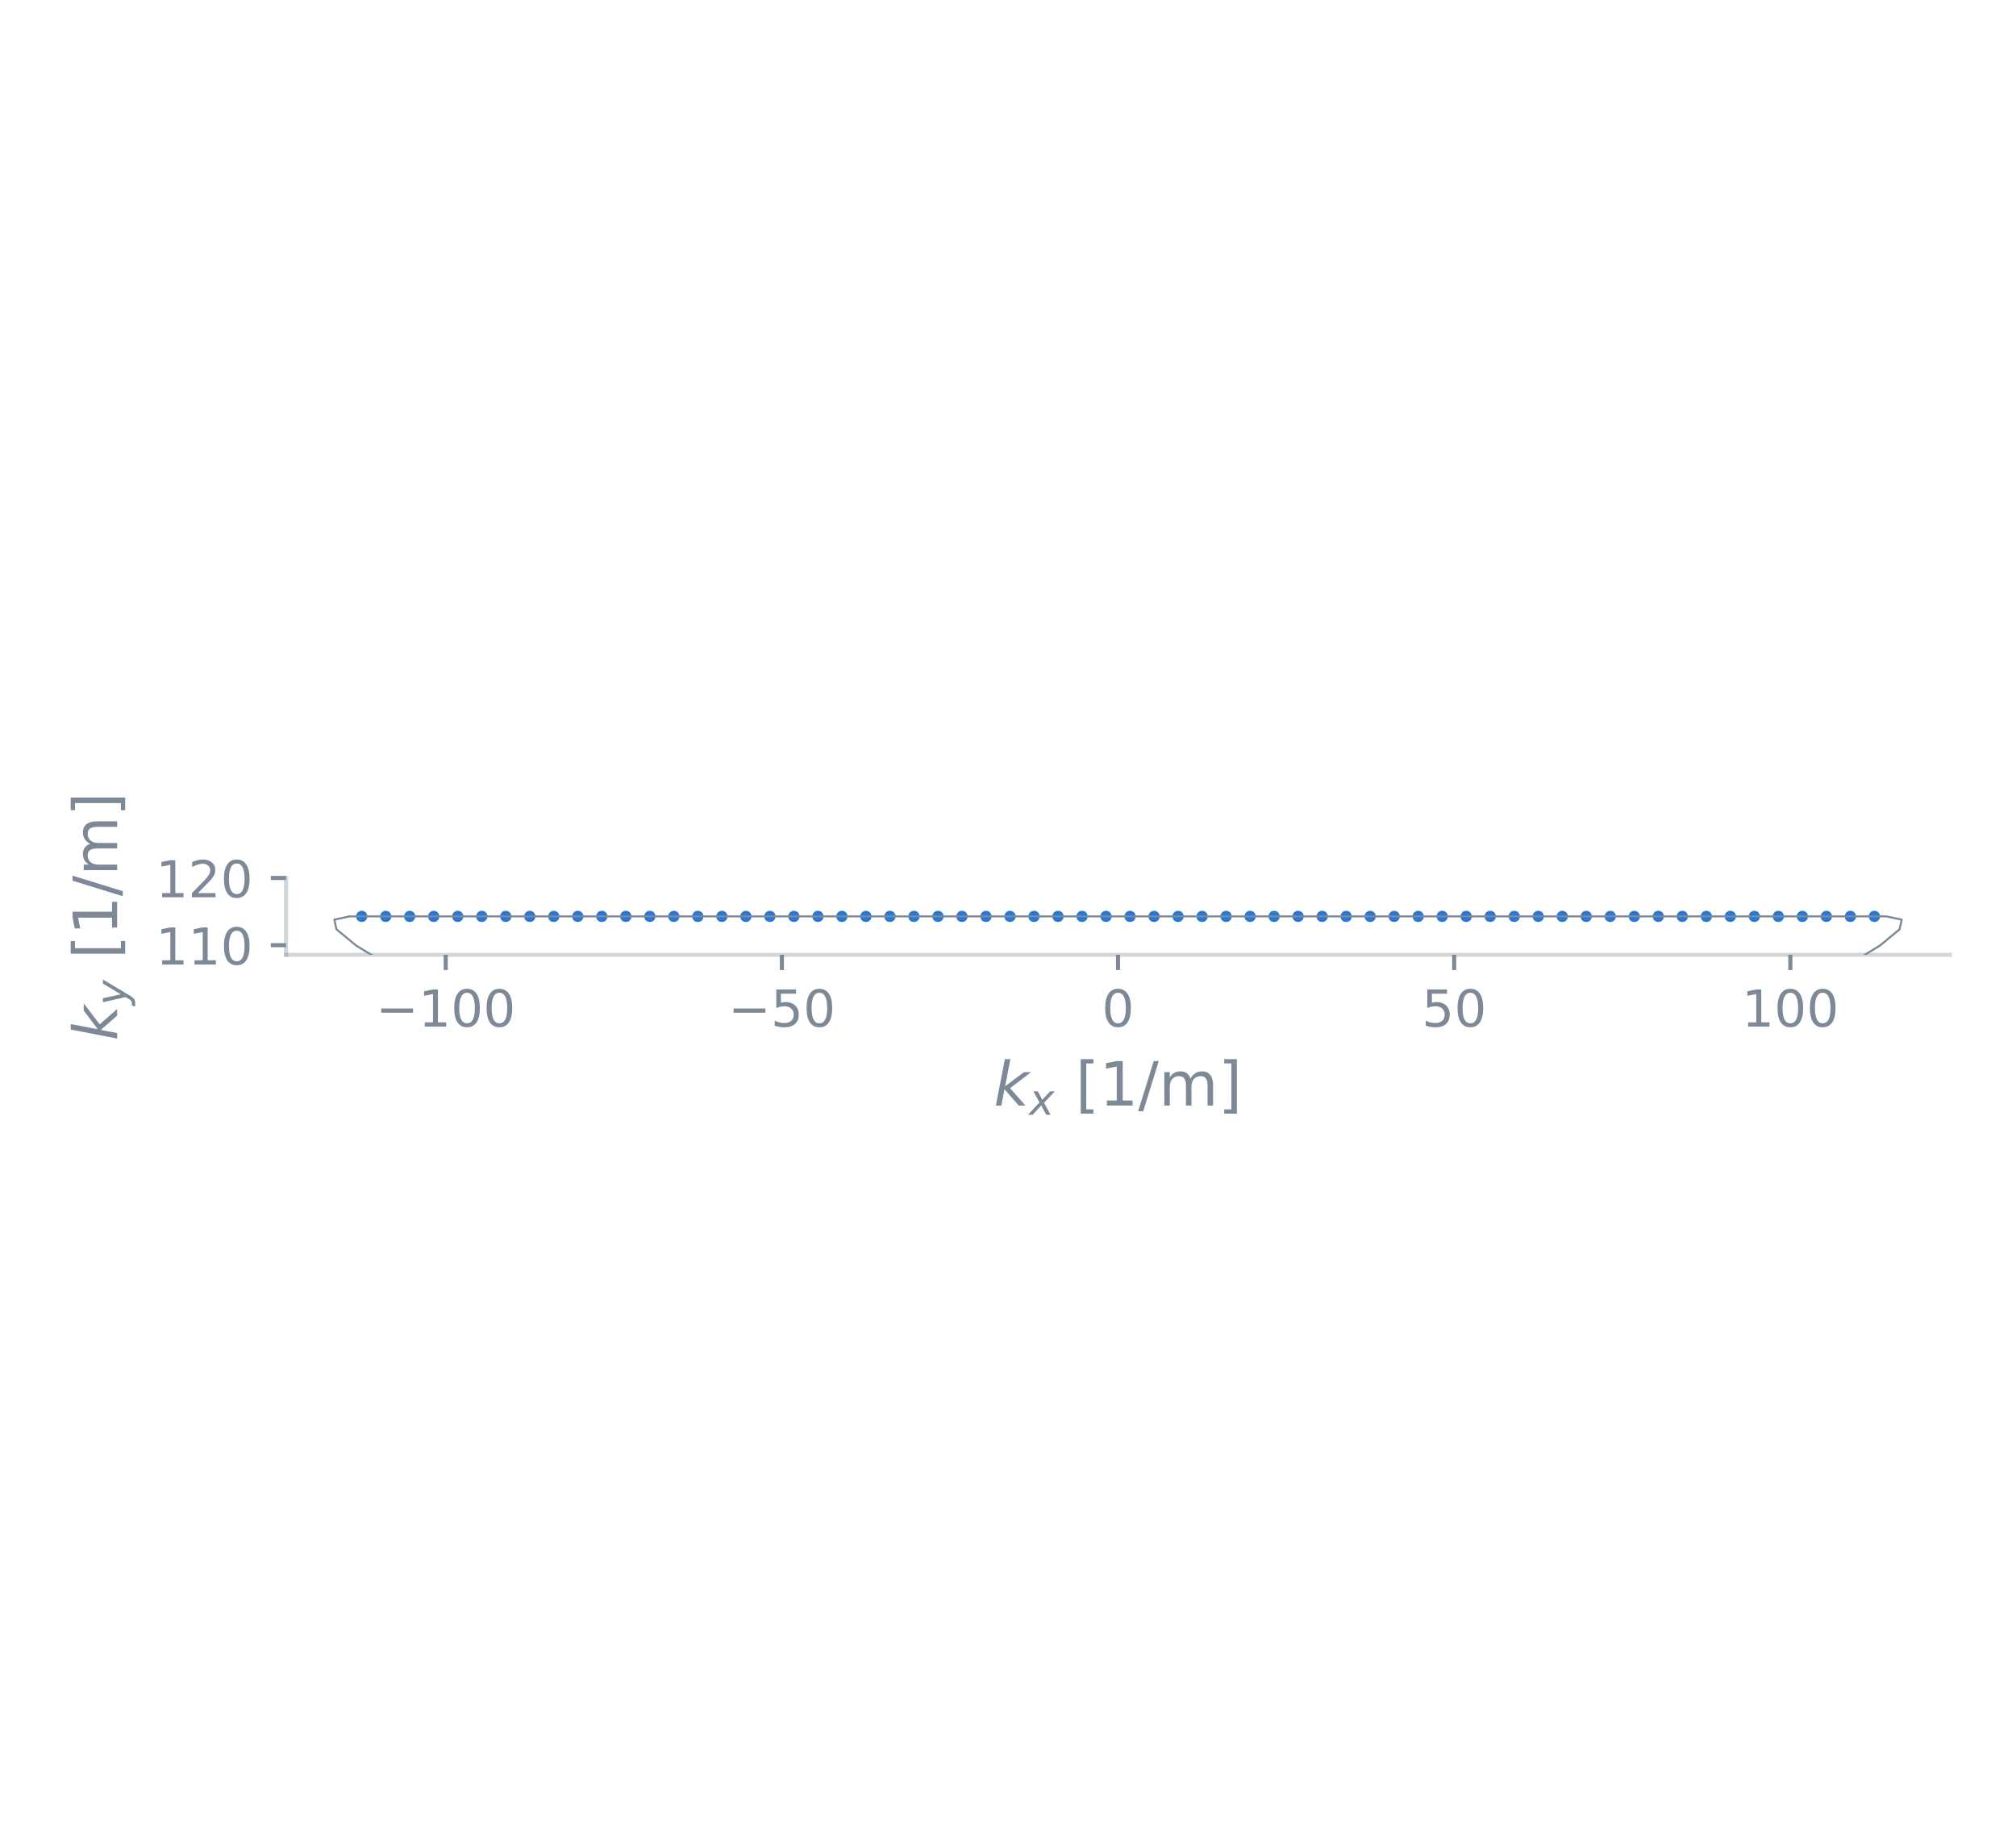
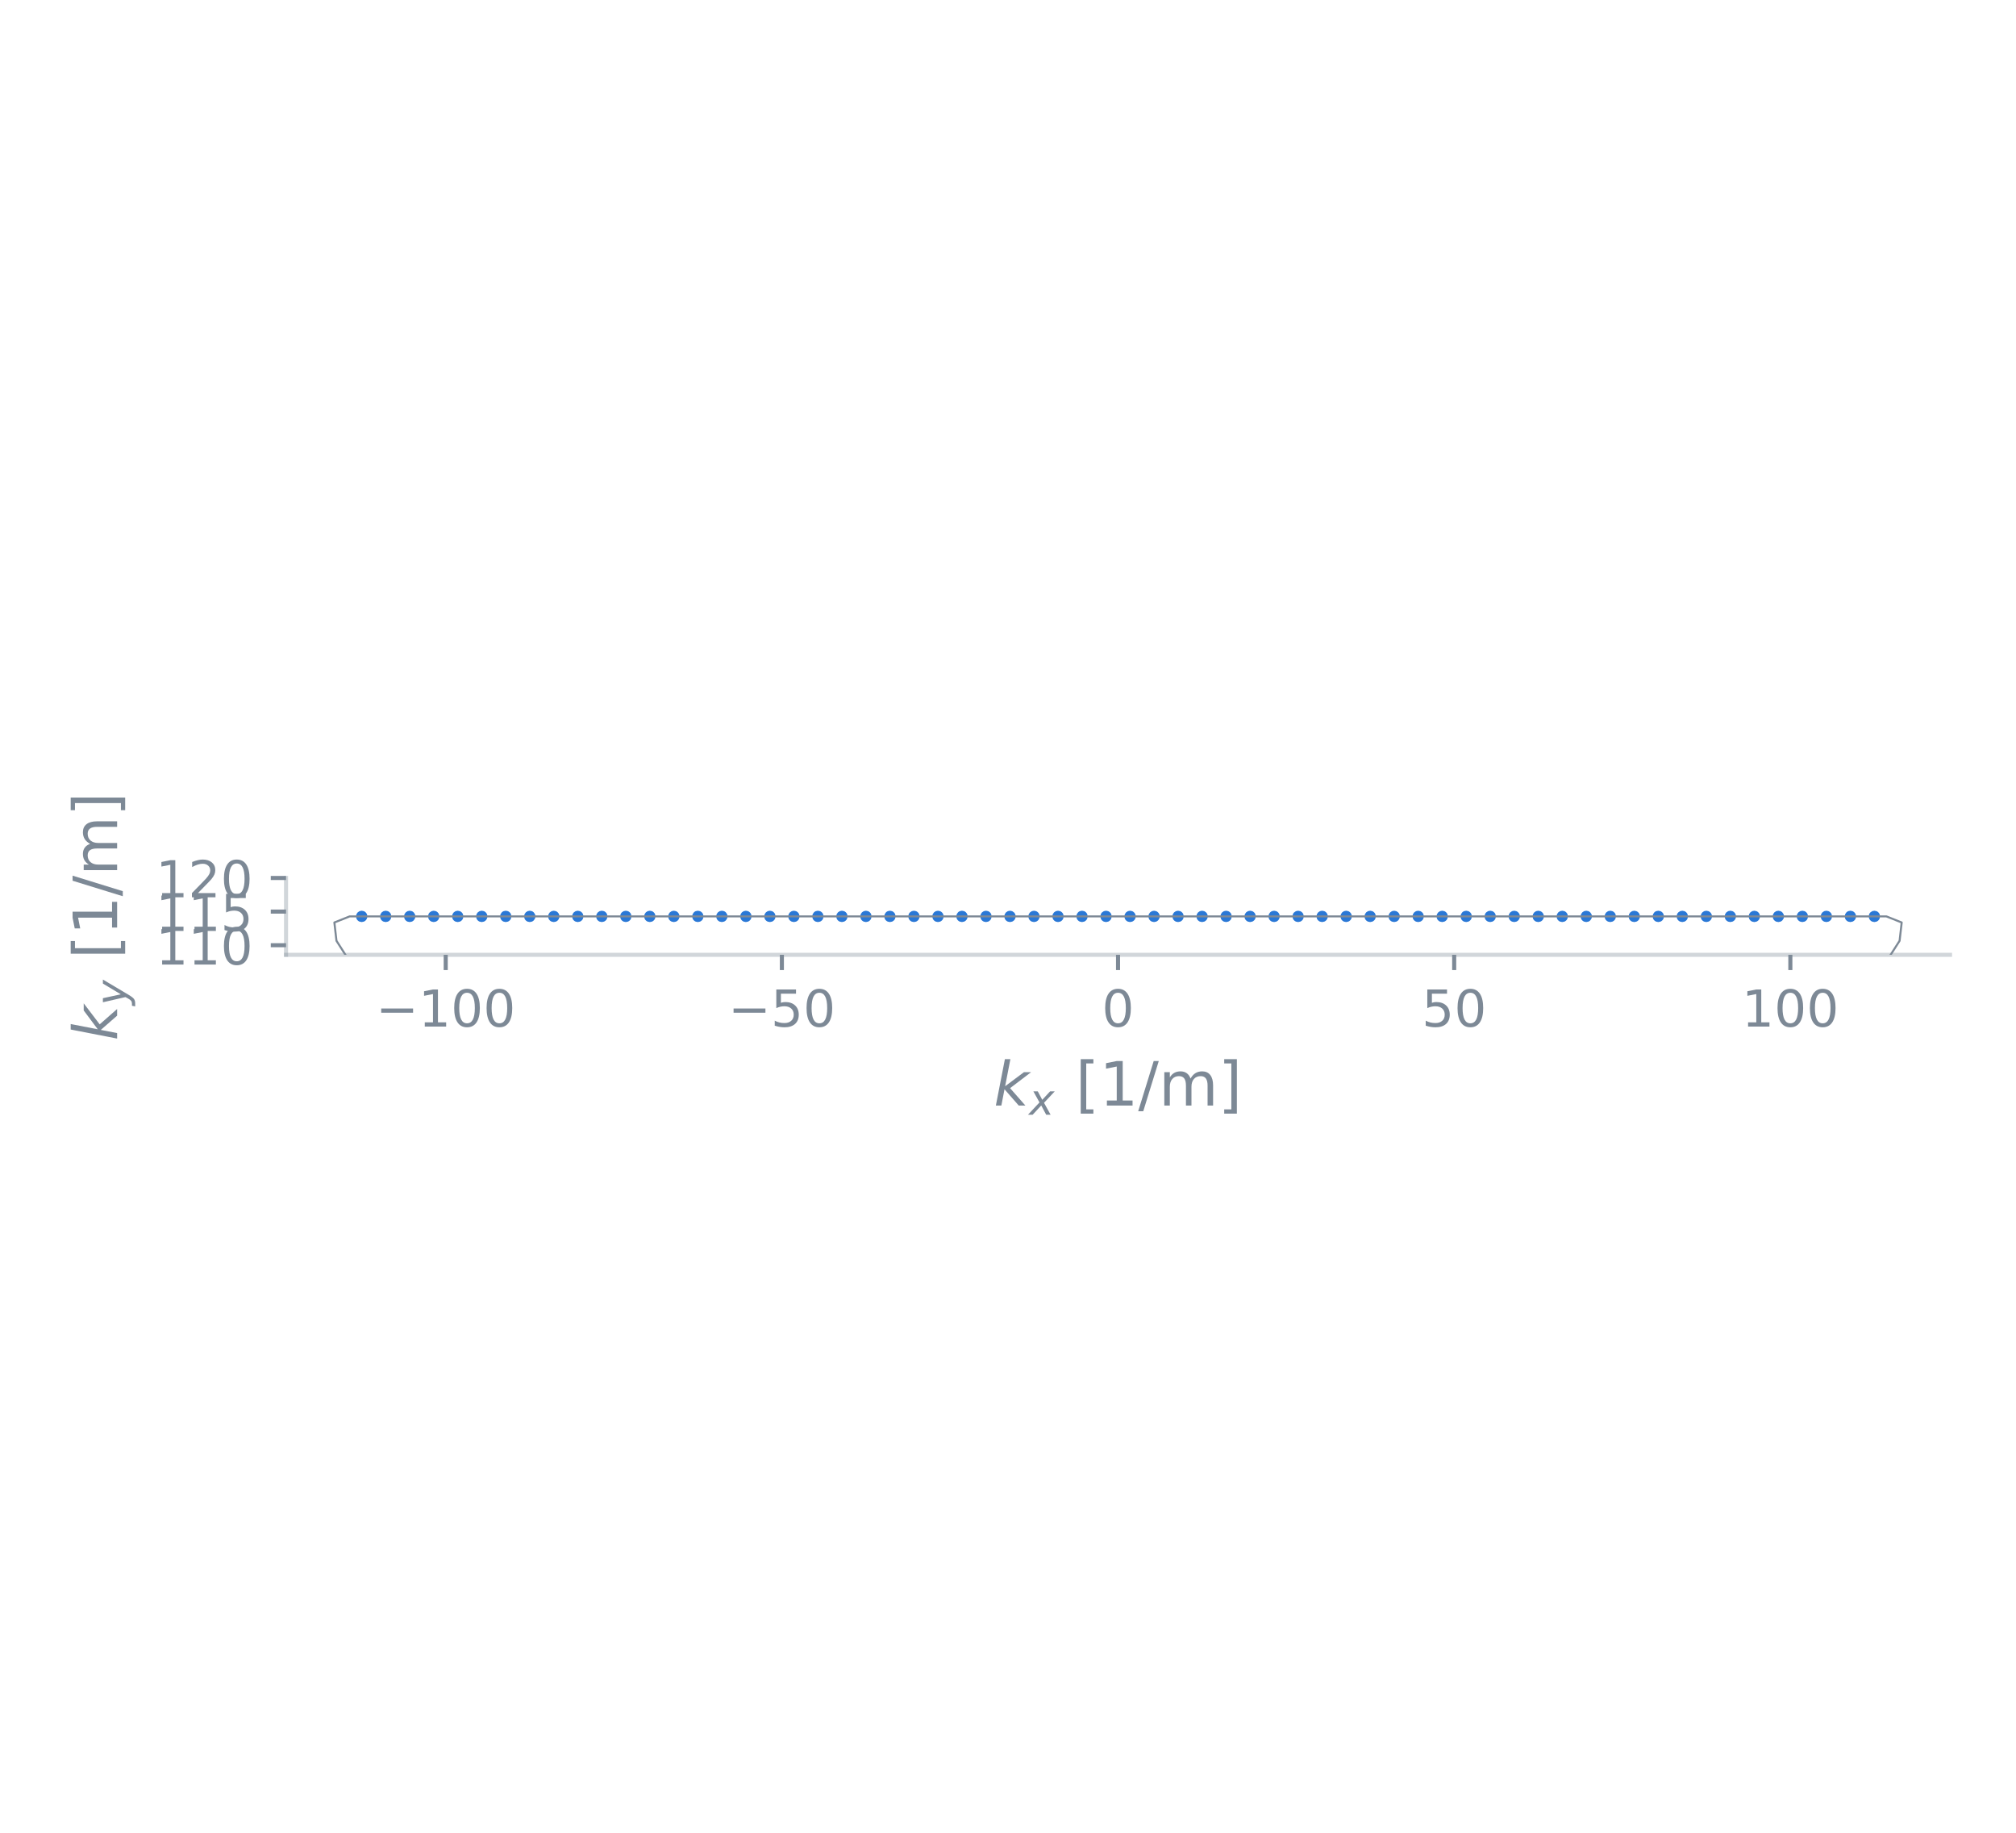
<svg xmlns="http://www.w3.org/2000/svg" xmlns:xlink="http://www.w3.org/1999/xlink" width="396pt" height="360pt" viewBox="0 0 396 360" version="1.1">
  <defs>
    <style type="text/css">*{stroke-linejoin: round; stroke-linecap: butt}</style>
  </defs>
  <g id="figure_1">
    <g id="patch_1">
      <path d="M 0 360  L 396 360  L 396 0  L 0 0  L 0 360  z " style="fill: none" />
    </g>
    <g id="axes_1">
      <g id="patch_2">
        <path d="M 56.187 187.546  L 383.04 187.546  L 383.04 172.454  L 56.187 172.454  L 56.187 187.546  z " style="fill: none" />
      </g>
      <g id="PathCollection_1">
        <defs>
-           <path id="m19876a0f18" d="M 0 0.612  C 0.162 0.612 0.318 0.548 0.433 0.433  C 0.548 0.318 0.612 0.162 0.612 0  C 0.612 -0.162 0.548 -0.318 0.433 -0.433  C 0.318 -0.548 0.162 -0.612 0 -0.612  C -0.162 -0.612 -0.318 -0.548 -0.433 -0.433  C -0.548 -0.318 -0.612 -0.162 -0.612 0  C -0.612 0.162 -0.548 0.318 -0.433 0.433  C -0.318 0.548 -0.162 0.612 0 0.612  z " style="stroke: #2a78d6" />
+           <path id="mfc967dba09" d="M 0 0.612  C 0.162 0.612 0.318 0.548 0.433 0.433  C 0.548 0.318 0.612 0.162 0.612 0  C 0.612 -0.162 0.548 -0.318 0.433 -0.433  C 0.318 -0.548 0.162 -0.612 0 -0.612  C -0.162 -0.612 -0.318 -0.548 -0.433 -0.433  C -0.548 -0.318 -0.612 -0.162 -0.612 0  C -0.612 0.162 -0.548 0.318 -0.433 0.433  C -0.318 0.548 -0.162 0.612 0 0.612  z " style="stroke: #2a78d6" />
        </defs>
-         <g clip-path="url(#pd117371cb6)">
-           <use xlink:href="#m19876a0f18" x="71.044" y="180" style="fill: #2a78d6; stroke: #2a78d6" />
-           <use xlink:href="#m19876a0f18" x="75.761" y="180" style="fill: #2a78d6; stroke: #2a78d6" />
-           <use xlink:href="#m19876a0f18" x="80.477" y="180" style="fill: #2a78d6; stroke: #2a78d6" />
-           <use xlink:href="#m19876a0f18" x="85.194" y="180" style="fill: #2a78d6; stroke: #2a78d6" />
-           <use xlink:href="#m19876a0f18" x="89.91" y="180" style="fill: #2a78d6; stroke: #2a78d6" />
-           <use xlink:href="#m19876a0f18" x="94.627" y="180" style="fill: #2a78d6; stroke: #2a78d6" />
-           <use xlink:href="#m19876a0f18" x="99.343" y="180" style="fill: #2a78d6; stroke: #2a78d6" />
-           <use xlink:href="#m19876a0f18" x="104.06" y="180" style="fill: #2a78d6; stroke: #2a78d6" />
-           <use xlink:href="#m19876a0f18" x="108.776" y="180" style="fill: #2a78d6; stroke: #2a78d6" />
-           <use xlink:href="#m19876a0f18" x="113.493" y="180" style="fill: #2a78d6; stroke: #2a78d6" />
-           <use xlink:href="#m19876a0f18" x="118.209" y="180" style="fill: #2a78d6; stroke: #2a78d6" />
-           <use xlink:href="#m19876a0f18" x="122.926" y="180" style="fill: #2a78d6; stroke: #2a78d6" />
-           <use xlink:href="#m19876a0f18" x="127.642" y="180" style="fill: #2a78d6; stroke: #2a78d6" />
-           <use xlink:href="#m19876a0f18" x="132.359" y="180" style="fill: #2a78d6; stroke: #2a78d6" />
-           <use xlink:href="#m19876a0f18" x="137.075" y="180" style="fill: #2a78d6; stroke: #2a78d6" />
-           <use xlink:href="#m19876a0f18" x="141.792" y="180" style="fill: #2a78d6; stroke: #2a78d6" />
-           <use xlink:href="#m19876a0f18" x="146.508" y="180" style="fill: #2a78d6; stroke: #2a78d6" />
-           <use xlink:href="#m19876a0f18" x="151.225" y="180" style="fill: #2a78d6; stroke: #2a78d6" />
-           <use xlink:href="#m19876a0f18" x="155.941" y="180" style="fill: #2a78d6; stroke: #2a78d6" />
-           <use xlink:href="#m19876a0f18" x="160.658" y="180" style="fill: #2a78d6; stroke: #2a78d6" />
-           <use xlink:href="#m19876a0f18" x="165.374" y="180" style="fill: #2a78d6; stroke: #2a78d6" />
-           <use xlink:href="#m19876a0f18" x="170.09" y="180" style="fill: #2a78d6; stroke: #2a78d6" />
-           <use xlink:href="#m19876a0f18" x="174.807" y="180" style="fill: #2a78d6; stroke: #2a78d6" />
-           <use xlink:href="#m19876a0f18" x="179.523" y="180" style="fill: #2a78d6; stroke: #2a78d6" />
-           <use xlink:href="#m19876a0f18" x="184.24" y="180" style="fill: #2a78d6; stroke: #2a78d6" />
-           <use xlink:href="#m19876a0f18" x="188.956" y="180" style="fill: #2a78d6; stroke: #2a78d6" />
-           <use xlink:href="#m19876a0f18" x="193.673" y="180" style="fill: #2a78d6; stroke: #2a78d6" />
-           <use xlink:href="#m19876a0f18" x="198.389" y="180" style="fill: #2a78d6; stroke: #2a78d6" />
-           <use xlink:href="#m19876a0f18" x="203.106" y="180" style="fill: #2a78d6; stroke: #2a78d6" />
-           <use xlink:href="#m19876a0f18" x="207.822" y="180" style="fill: #2a78d6; stroke: #2a78d6" />
-           <use xlink:href="#m19876a0f18" x="212.539" y="180" style="fill: #2a78d6; stroke: #2a78d6" />
-           <use xlink:href="#m19876a0f18" x="217.255" y="180" style="fill: #2a78d6; stroke: #2a78d6" />
-           <use xlink:href="#m19876a0f18" x="221.972" y="180" style="fill: #2a78d6; stroke: #2a78d6" />
-           <use xlink:href="#m19876a0f18" x="226.688" y="180" style="fill: #2a78d6; stroke: #2a78d6" />
-           <use xlink:href="#m19876a0f18" x="231.405" y="180" style="fill: #2a78d6; stroke: #2a78d6" />
-           <use xlink:href="#m19876a0f18" x="236.121" y="180" style="fill: #2a78d6; stroke: #2a78d6" />
-           <use xlink:href="#m19876a0f18" x="240.838" y="180" style="fill: #2a78d6; stroke: #2a78d6" />
-           <use xlink:href="#m19876a0f18" x="245.554" y="180" style="fill: #2a78d6; stroke: #2a78d6" />
-           <use xlink:href="#m19876a0f18" x="250.271" y="180" style="fill: #2a78d6; stroke: #2a78d6" />
-           <use xlink:href="#m19876a0f18" x="254.987" y="180" style="fill: #2a78d6; stroke: #2a78d6" />
-           <use xlink:href="#m19876a0f18" x="259.704" y="180" style="fill: #2a78d6; stroke: #2a78d6" />
-           <use xlink:href="#m19876a0f18" x="264.42" y="180" style="fill: #2a78d6; stroke: #2a78d6" />
-           <use xlink:href="#m19876a0f18" x="269.137" y="180" style="fill: #2a78d6; stroke: #2a78d6" />
-           <use xlink:href="#m19876a0f18" x="273.853" y="180" style="fill: #2a78d6; stroke: #2a78d6" />
-           <use xlink:href="#m19876a0f18" x="278.57" y="180" style="fill: #2a78d6; stroke: #2a78d6" />
-           <use xlink:href="#m19876a0f18" x="283.286" y="180" style="fill: #2a78d6; stroke: #2a78d6" />
-           <use xlink:href="#m19876a0f18" x="288.003" y="180" style="fill: #2a78d6; stroke: #2a78d6" />
-           <use xlink:href="#m19876a0f18" x="292.719" y="180" style="fill: #2a78d6; stroke: #2a78d6" />
-           <use xlink:href="#m19876a0f18" x="297.436" y="180" style="fill: #2a78d6; stroke: #2a78d6" />
-           <use xlink:href="#m19876a0f18" x="302.152" y="180" style="fill: #2a78d6; stroke: #2a78d6" />
-           <use xlink:href="#m19876a0f18" x="306.869" y="180" style="fill: #2a78d6; stroke: #2a78d6" />
-           <use xlink:href="#m19876a0f18" x="311.585" y="180" style="fill: #2a78d6; stroke: #2a78d6" />
-           <use xlink:href="#m19876a0f18" x="316.302" y="180" style="fill: #2a78d6; stroke: #2a78d6" />
-           <use xlink:href="#m19876a0f18" x="321.018" y="180" style="fill: #2a78d6; stroke: #2a78d6" />
-           <use xlink:href="#m19876a0f18" x="325.735" y="180" style="fill: #2a78d6; stroke: #2a78d6" />
-           <use xlink:href="#m19876a0f18" x="330.451" y="180" style="fill: #2a78d6; stroke: #2a78d6" />
-           <use xlink:href="#m19876a0f18" x="335.168" y="180" style="fill: #2a78d6; stroke: #2a78d6" />
-           <use xlink:href="#m19876a0f18" x="339.884" y="180" style="fill: #2a78d6; stroke: #2a78d6" />
-           <use xlink:href="#m19876a0f18" x="344.601" y="180" style="fill: #2a78d6; stroke: #2a78d6" />
-           <use xlink:href="#m19876a0f18" x="349.317" y="180" style="fill: #2a78d6; stroke: #2a78d6" />
-           <use xlink:href="#m19876a0f18" x="354.034" y="180" style="fill: #2a78d6; stroke: #2a78d6" />
-           <use xlink:href="#m19876a0f18" x="358.75" y="180" style="fill: #2a78d6; stroke: #2a78d6" />
-           <use xlink:href="#m19876a0f18" x="363.467" y="180" style="fill: #2a78d6; stroke: #2a78d6" />
-           <use xlink:href="#m19876a0f18" x="368.183" y="180" style="fill: #2a78d6; stroke: #2a78d6" />
+         <g clip-path="url(#p0edaee2759)">
+           <use xlink:href="#mfc967dba09" x="71.044" y="180" style="fill: #2a78d6; stroke: #2a78d6" />
+           <use xlink:href="#mfc967dba09" x="75.761" y="180" style="fill: #2a78d6; stroke: #2a78d6" />
+           <use xlink:href="#mfc967dba09" x="80.477" y="180" style="fill: #2a78d6; stroke: #2a78d6" />
+           <use xlink:href="#mfc967dba09" x="85.194" y="180" style="fill: #2a78d6; stroke: #2a78d6" />
+           <use xlink:href="#mfc967dba09" x="89.91" y="180" style="fill: #2a78d6; stroke: #2a78d6" />
+           <use xlink:href="#mfc967dba09" x="94.627" y="180" style="fill: #2a78d6; stroke: #2a78d6" />
+           <use xlink:href="#mfc967dba09" x="99.343" y="180" style="fill: #2a78d6; stroke: #2a78d6" />
+           <use xlink:href="#mfc967dba09" x="104.06" y="180" style="fill: #2a78d6; stroke: #2a78d6" />
+           <use xlink:href="#mfc967dba09" x="108.776" y="180" style="fill: #2a78d6; stroke: #2a78d6" />
+           <use xlink:href="#mfc967dba09" x="113.493" y="180" style="fill: #2a78d6; stroke: #2a78d6" />
+           <use xlink:href="#mfc967dba09" x="118.209" y="180" style="fill: #2a78d6; stroke: #2a78d6" />
+           <use xlink:href="#mfc967dba09" x="122.926" y="180" style="fill: #2a78d6; stroke: #2a78d6" />
+           <use xlink:href="#mfc967dba09" x="127.642" y="180" style="fill: #2a78d6; stroke: #2a78d6" />
+           <use xlink:href="#mfc967dba09" x="132.359" y="180" style="fill: #2a78d6; stroke: #2a78d6" />
+           <use xlink:href="#mfc967dba09" x="137.075" y="180" style="fill: #2a78d6; stroke: #2a78d6" />
+           <use xlink:href="#mfc967dba09" x="141.792" y="180" style="fill: #2a78d6; stroke: #2a78d6" />
+           <use xlink:href="#mfc967dba09" x="146.508" y="180" style="fill: #2a78d6; stroke: #2a78d6" />
+           <use xlink:href="#mfc967dba09" x="151.225" y="180" style="fill: #2a78d6; stroke: #2a78d6" />
+           <use xlink:href="#mfc967dba09" x="155.941" y="180" style="fill: #2a78d6; stroke: #2a78d6" />
+           <use xlink:href="#mfc967dba09" x="160.658" y="180" style="fill: #2a78d6; stroke: #2a78d6" />
+           <use xlink:href="#mfc967dba09" x="165.374" y="180" style="fill: #2a78d6; stroke: #2a78d6" />
+           <use xlink:href="#mfc967dba09" x="170.09" y="180" style="fill: #2a78d6; stroke: #2a78d6" />
+           <use xlink:href="#mfc967dba09" x="174.807" y="180" style="fill: #2a78d6; stroke: #2a78d6" />
+           <use xlink:href="#mfc967dba09" x="179.523" y="180" style="fill: #2a78d6; stroke: #2a78d6" />
+           <use xlink:href="#mfc967dba09" x="184.24" y="180" style="fill: #2a78d6; stroke: #2a78d6" />
+           <use xlink:href="#mfc967dba09" x="188.956" y="180" style="fill: #2a78d6; stroke: #2a78d6" />
+           <use xlink:href="#mfc967dba09" x="193.673" y="180" style="fill: #2a78d6; stroke: #2a78d6" />
+           <use xlink:href="#mfc967dba09" x="198.389" y="180" style="fill: #2a78d6; stroke: #2a78d6" />
+           <use xlink:href="#mfc967dba09" x="203.106" y="180" style="fill: #2a78d6; stroke: #2a78d6" />
+           <use xlink:href="#mfc967dba09" x="207.822" y="180" style="fill: #2a78d6; stroke: #2a78d6" />
+           <use xlink:href="#mfc967dba09" x="212.539" y="180" style="fill: #2a78d6; stroke: #2a78d6" />
+           <use xlink:href="#mfc967dba09" x="217.255" y="180" style="fill: #2a78d6; stroke: #2a78d6" />
+           <use xlink:href="#mfc967dba09" x="221.972" y="180" style="fill: #2a78d6; stroke: #2a78d6" />
+           <use xlink:href="#mfc967dba09" x="226.688" y="180" style="fill: #2a78d6; stroke: #2a78d6" />
+           <use xlink:href="#mfc967dba09" x="231.405" y="180" style="fill: #2a78d6; stroke: #2a78d6" />
+           <use xlink:href="#mfc967dba09" x="236.121" y="180" style="fill: #2a78d6; stroke: #2a78d6" />
+           <use xlink:href="#mfc967dba09" x="240.838" y="180" style="fill: #2a78d6; stroke: #2a78d6" />
+           <use xlink:href="#mfc967dba09" x="245.554" y="180" style="fill: #2a78d6; stroke: #2a78d6" />
+           <use xlink:href="#mfc967dba09" x="250.271" y="180" style="fill: #2a78d6; stroke: #2a78d6" />
+           <use xlink:href="#mfc967dba09" x="254.987" y="180" style="fill: #2a78d6; stroke: #2a78d6" />
+           <use xlink:href="#mfc967dba09" x="259.704" y="180" style="fill: #2a78d6; stroke: #2a78d6" />
+           <use xlink:href="#mfc967dba09" x="264.42" y="180" style="fill: #2a78d6; stroke: #2a78d6" />
+           <use xlink:href="#mfc967dba09" x="269.137" y="180" style="fill: #2a78d6; stroke: #2a78d6" />
+           <use xlink:href="#mfc967dba09" x="273.853" y="180" style="fill: #2a78d6; stroke: #2a78d6" />
+           <use xlink:href="#mfc967dba09" x="278.57" y="180" style="fill: #2a78d6; stroke: #2a78d6" />
+           <use xlink:href="#mfc967dba09" x="283.286" y="180" style="fill: #2a78d6; stroke: #2a78d6" />
+           <use xlink:href="#mfc967dba09" x="288.003" y="180" style="fill: #2a78d6; stroke: #2a78d6" />
+           <use xlink:href="#mfc967dba09" x="292.719" y="180" style="fill: #2a78d6; stroke: #2a78d6" />
+           <use xlink:href="#mfc967dba09" x="297.436" y="180" style="fill: #2a78d6; stroke: #2a78d6" />
+           <use xlink:href="#mfc967dba09" x="302.152" y="180" style="fill: #2a78d6; stroke: #2a78d6" />
+           <use xlink:href="#mfc967dba09" x="306.869" y="180" style="fill: #2a78d6; stroke: #2a78d6" />
+           <use xlink:href="#mfc967dba09" x="311.585" y="180" style="fill: #2a78d6; stroke: #2a78d6" />
+           <use xlink:href="#mfc967dba09" x="316.302" y="180" style="fill: #2a78d6; stroke: #2a78d6" />
+           <use xlink:href="#mfc967dba09" x="321.018" y="180" style="fill: #2a78d6; stroke: #2a78d6" />
+           <use xlink:href="#mfc967dba09" x="325.735" y="180" style="fill: #2a78d6; stroke: #2a78d6" />
+           <use xlink:href="#mfc967dba09" x="330.451" y="180" style="fill: #2a78d6; stroke: #2a78d6" />
+           <use xlink:href="#mfc967dba09" x="335.168" y="180" style="fill: #2a78d6; stroke: #2a78d6" />
+           <use xlink:href="#mfc967dba09" x="339.884" y="180" style="fill: #2a78d6; stroke: #2a78d6" />
+           <use xlink:href="#mfc967dba09" x="344.601" y="180" style="fill: #2a78d6; stroke: #2a78d6" />
+           <use xlink:href="#mfc967dba09" x="349.317" y="180" style="fill: #2a78d6; stroke: #2a78d6" />
+           <use xlink:href="#mfc967dba09" x="354.034" y="180" style="fill: #2a78d6; stroke: #2a78d6" />
+           <use xlink:href="#mfc967dba09" x="358.75" y="180" style="fill: #2a78d6; stroke: #2a78d6" />
+           <use xlink:href="#mfc967dba09" x="363.467" y="180" style="fill: #2a78d6; stroke: #2a78d6" />
+           <use xlink:href="#mfc967dba09" x="368.183" y="180" style="fill: #2a78d6; stroke: #2a78d6" />
        </g>
      </g>
      <g id="matplotlib.axis_1">
        <g id="xtick_1">
          <g id="line2d_1">
            <defs>
-               <path id="m7a1351525d" d="M 0 0  L 0 3  " style="stroke: #7d8996; stroke-width: 0.8" />
-             </defs>
-             <g>
-               <use xlink:href="#m7a1351525d" x="87.552" y="187.546" style="fill: #7d8996; stroke: #7d8996; stroke-width: 0.8" />
+               <path id="m777e0cc3b0" d="M 0 0  L 0 3  " style="stroke: #7d8996; stroke-width: 0.8" />
+             </defs>
+             <g>
+               <use xlink:href="#m777e0cc3b0" x="87.552" y="187.546" style="fill: #7d8996; stroke: #7d8996; stroke-width: 0.8" />
            </g>
          </g>
          <g id="text_1">
            <g style="fill: #7d8996" transform="translate(73.82383 201.641) scale(0.09996 -0.09996)">
              <defs>
                <path id="DejaVuSans-c9c" d="M 678 2272  L 4684 2272  L 4684 1741  L 678 1741  L 678 2272  z " transform="scale(0.015625)" />
                <path id="DejaVuSans-14" d="M 794 531  L 1825 531  L 1825 4091  L 703 3866  L 703 4441  L 1819 4666  L 2450 4666  L 2450 531  L 3481 531  L 3481 0  L 794 0  L 794 531  z " transform="scale(0.015625)" />
                <path id="DejaVuSans-13" d="M 2034 4250  Q 1547 4250 1301 3770  Q 1056 3291 1056 2328  Q 1056 1369 1301 889  Q 1547 409 2034 409  Q 2525 409 2770 889  Q 3016 1369 3016 2328  Q 3016 3291 2770 3770  Q 2525 4250 2034 4250  z M 2034 4750  Q 2819 4750 3233 4129  Q 3647 3509 3647 2328  Q 3647 1150 3233 529  Q 2819 -91 2034 -91  Q 1250 -91 836 529  Q 422 1150 422 2328  Q 422 3509 836 4129  Q 1250 4750 2034 4750  z " transform="scale(0.015625)" />
              </defs>
              <use xlink:href="#DejaVuSans-c9c" />
              <use xlink:href="#DejaVuSans-14" transform="translate(83.79688 0)" />
              <use xlink:href="#DejaVuSans-13" transform="translate(147.4219 0)" />
              <use xlink:href="#DejaVuSans-13" transform="translate(211.0469 0)" />
            </g>
          </g>
        </g>
        <g id="xtick_2">
          <g id="line2d_2">
            <g>
-               <use xlink:href="#m7a1351525d" x="153.583" y="187.546" style="fill: #7d8996; stroke: #7d8996; stroke-width: 0.8" />
+               <use xlink:href="#m777e0cc3b0" x="153.583" y="187.546" style="fill: #7d8996; stroke: #7d8996; stroke-width: 0.8" />
            </g>
          </g>
          <g id="text_2">
            <g style="fill: #7d8996" transform="translate(143.0347 201.641) scale(0.09996 -0.09996)">
              <defs>
                <path id="DejaVuSans-18" d="M 691 4666  L 3169 4666  L 3169 4134  L 1269 4134  L 1269 2991  Q 1406 3038 1543 3061  Q 1681 3084 1819 3084  Q 2600 3084 3056 2656  Q 3513 2228 3513 1497  Q 3513 744 3044 326  Q 2575 -91 1722 -91  Q 1428 -91 1123 -41  Q 819 9 494 109  L 494 744  Q 775 591 1075 516  Q 1375 441 1709 441  Q 2250 441 2565 725  Q 2881 1009 2881 1497  Q 2881 1984 2565 2268  Q 2250 2553 1709 2553  Q 1456 2553 1204 2497  Q 953 2441 691 2322  L 691 4666  z " transform="scale(0.015625)" />
              </defs>
              <use xlink:href="#DejaVuSans-c9c" />
              <use xlink:href="#DejaVuSans-18" transform="translate(83.79688 0)" />
              <use xlink:href="#DejaVuSans-13" transform="translate(147.4219 0)" />
            </g>
          </g>
        </g>
        <g id="xtick_3">
          <g id="line2d_3">
            <g>
-               <use xlink:href="#m7a1351525d" x="219.614" y="187.546" style="fill: #7d8996; stroke: #7d8996; stroke-width: 0.8" />
+               <use xlink:href="#m777e0cc3b0" x="219.614" y="187.546" style="fill: #7d8996; stroke: #7d8996; stroke-width: 0.8" />
            </g>
          </g>
          <g id="text_3">
            <g style="fill: #7d8996" transform="translate(216.4337 201.641) scale(0.09996 -0.09996)">
              <use xlink:href="#DejaVuSans-13" />
            </g>
          </g>
        </g>
        <g id="xtick_4">
          <g id="line2d_4">
            <g>
-               <use xlink:href="#m7a1351525d" x="285.644" y="187.546" style="fill: #7d8996; stroke: #7d8996; stroke-width: 0.8" />
+               <use xlink:href="#m777e0cc3b0" x="285.644" y="187.546" style="fill: #7d8996; stroke: #7d8996; stroke-width: 0.8" />
            </g>
          </g>
          <g id="text_4">
            <g style="fill: #7d8996" transform="translate(279.2845 201.641) scale(0.09996 -0.09996)">
              <use xlink:href="#DejaVuSans-18" />
              <use xlink:href="#DejaVuSans-13" transform="translate(63.625 0)" />
            </g>
          </g>
        </g>
        <g id="xtick_5">
          <g id="line2d_5">
            <g>
-               <use xlink:href="#m7a1351525d" x="351.675" y="187.546" style="fill: #7d8996; stroke: #7d8996; stroke-width: 0.8" />
+               <use xlink:href="#m777e0cc3b0" x="351.675" y="187.546" style="fill: #7d8996; stroke: #7d8996; stroke-width: 0.8" />
            </g>
          </g>
          <g id="text_5">
            <g style="fill: #7d8996" transform="translate(342.1354 201.641) scale(0.09996 -0.09996)">
              <use xlink:href="#DejaVuSans-14" />
              <use xlink:href="#DejaVuSans-13" transform="translate(63.625 0)" />
              <use xlink:href="#DejaVuSans-13" transform="translate(127.25 0)" />
            </g>
          </g>
        </g>
        <g id="text_6">
          <g style="fill: #7d8996" transform="translate(195.1936 217.1624) scale(0.12 -0.12)">
            <defs>
              <path id="DejaVuSans-Oblique-4e" d="M 1172 4863  L 1747 4863  L 1197 2028  L 3169 3500  L 3916 3500  L 1716 1825  L 3322 0  L 2625 0  L 1131 1709  L 800 0  L 225 0  L 1172 4863  z " transform="scale(0.015625)" />
              <path id="DejaVuSans-Oblique-5b" d="M 3841 3500  L 2234 1784  L 3219 0  L 2559 0  L 1819 1388  L 531 0  L -166 0  L 1556 1844  L 641 3500  L 1300 3500  L 1972 2234  L 3144 3500  L 3841 3500  z " transform="scale(0.015625)" />
              <path id="DejaVuSans-3" transform="scale(0.015625)" />
              <path id="DejaVuSans-3e" d="M 550 4863  L 1875 4863  L 1875 4416  L 1125 4416  L 1125 -397  L 1875 -397  L 1875 -844  L 550 -844  L 550 4863  z " transform="scale(0.015625)" />
              <path id="DejaVuSans-12" d="M 1625 4666  L 2156 4666  L 531 -594  L 0 -594  L 1625 4666  z " transform="scale(0.015625)" />
              <path id="DejaVuSans-50" d="M 3328 2828  Q 3544 3216 3844 3400  Q 4144 3584 4550 3584  Q 5097 3584 5394 3201  Q 5691 2819 5691 2113  L 5691 0  L 5113 0  L 5113 2094  Q 5113 2597 4934 2840  Q 4756 3084 4391 3084  Q 3944 3084 3684 2787  Q 3425 2491 3425 1978  L 3425 0  L 2847 0  L 2847 2094  Q 2847 2600 2669 2842  Q 2491 3084 2119 3084  Q 1678 3084 1418 2786  Q 1159 2488 1159 1978  L 1159 0  L 581 0  L 581 3500  L 1159 3500  L 1159 2956  Q 1356 3278 1631 3431  Q 1906 3584 2284 3584  Q 2666 3584 2933 3390  Q 3200 3197 3328 2828  z " transform="scale(0.015625)" />
              <path id="DejaVuSans-40" d="M 1947 4863  L 1947 -844  L 622 -844  L 622 -397  L 1369 -397  L 1369 4416  L 622 4416  L 622 4863  L 1947 4863  z " transform="scale(0.015625)" />
            </defs>
            <use xlink:href="#DejaVuSans-Oblique-4e" transform="translate(0 0.015625)" />
            <use xlink:href="#DejaVuSans-Oblique-5b" transform="translate(57.91016 -14.98433) scale(0.7)" />
            <use xlink:href="#DejaVuSans-3" transform="translate(102.0703 0.015625)" />
            <use xlink:href="#DejaVuSans-3e" transform="translate(133.8574 0.015625)" />
            <use xlink:href="#DejaVuSans-14" transform="translate(172.8711 0.015625)" />
            <use xlink:href="#DejaVuSans-12" transform="translate(236.4941 0.015625)" />
            <use xlink:href="#DejaVuSans-50" transform="translate(270.1855 0.015625)" />
            <use xlink:href="#DejaVuSans-40" transform="translate(367.5977 0.015625)" />
          </g>
        </g>
      </g>
      <g id="matplotlib.axis_2">
        <g id="ytick_1">
          <g id="line2d_6">
            <defs>
-               <path id="m669ee1a801" d="M 0 0  L -3 0  " style="stroke: #7d8996; stroke-width: 0.8" />
-             </defs>
-             <g>
-               <use xlink:href="#m669ee1a801" x="56.187" y="185.66" style="fill: #7d8996; stroke: #7d8996; stroke-width: 0.8" />
+               <path id="m25fde804df" d="M 0 0  L -3 0  " style="stroke: #7d8996; stroke-width: 0.8" />
+             </defs>
+             <g>
+               <use xlink:href="#m25fde804df" x="56.187" y="185.66" style="fill: #7d8996; stroke: #7d8996; stroke-width: 0.8" />
            </g>
          </g>
          <g id="text_7">
            <g style="fill: #7d8996" transform="translate(30.60741 189.4571) scale(0.09996 -0.09996)">
              <use xlink:href="#DejaVuSans-14" />
              <use xlink:href="#DejaVuSans-14" transform="translate(63.625 0)" />
              <use xlink:href="#DejaVuSans-13" transform="translate(127.25 0)" />
            </g>
          </g>
        </g>
        <g id="ytick_2">
          <g id="line2d_7">
            <g>
-               <use xlink:href="#m669ee1a801" x="56.187" y="172.454" style="fill: #7d8996; stroke: #7d8996; stroke-width: 0.8" />
+               <use xlink:href="#m25fde804df" x="56.187" y="179.057" style="fill: #7d8996; stroke: #7d8996; stroke-width: 0.8" />
            </g>
          </g>
          <g id="text_8">
+             <g style="fill: #7d8996" transform="translate(30.60741 182.854) scale(0.09996 -0.09996)">
+               <use xlink:href="#DejaVuSans-14" />
+               <use xlink:href="#DejaVuSans-14" transform="translate(63.625 0)" />
+               <use xlink:href="#DejaVuSans-18" transform="translate(127.25 0)" />
+             </g>
+           </g>
+         </g>
+         <g id="ytick_3">
+           <g id="line2d_8">
+             <g>
+               <use xlink:href="#m25fde804df" x="56.187" y="172.454" style="fill: #7d8996; stroke: #7d8996; stroke-width: 0.8" />
+             </g>
+           </g>
+           <g id="text_9">
            <g style="fill: #7d8996" transform="translate(30.60741 176.2509) scale(0.09996 -0.09996)">
              <defs>
                <path id="DejaVuSans-15" d="M 1228 531  L 3431 531  L 3431 0  L 469 0  L 469 531  Q 828 903 1448 1529  Q 2069 2156 2228 2338  Q 2531 2678 2651 2914  Q 2772 3150 2772 3378  Q 2772 3750 2511 3984  Q 2250 4219 1831 4219  Q 1534 4219 1204 4116  Q 875 4013 500 3803  L 500 4441  Q 881 4594 1212 4672  Q 1544 4750 1819 4750  Q 2544 4750 2975 4387  Q 3406 4025 3406 3419  Q 3406 3131 3298 2873  Q 3191 2616 2906 2266  Q 2828 2175 2409 1742  Q 1991 1309 1228 531  z " transform="scale(0.015625)" />
              </defs>
              <use xlink:href="#DejaVuSans-14" />
              <use xlink:href="#DejaVuSans-15" transform="translate(63.625 0)" />
              <use xlink:href="#DejaVuSans-13" transform="translate(127.25 0)" />
            </g>
          </g>
        </g>
-         <g id="text_9">
+         <g id="text_10">
          <g style="fill: #7d8996" transform="translate(23.00741 204.42) rotate(-90) scale(0.12 -0.12)">
            <defs>
              <path id="DejaVuSans-Oblique-5c" d="M 1588 -325  Q 1188 -997 936 -1164  Q 684 -1331 294 -1331  L -159 -1331  L -63 -850  L 269 -850  Q 509 -850 678 -719  Q 847 -588 1056 -206  L 1234 128  L 459 3500  L 1069 3500  L 1650 819  L 3256 3500  L 3859 3500  L 1588 -325  z " transform="scale(0.015625)" />
            </defs>
            <use xlink:href="#DejaVuSans-Oblique-4e" transform="translate(0 0.015625)" />
            <use xlink:href="#DejaVuSans-Oblique-5c" transform="translate(57.91016 -14.98433) scale(0.7)" />
            <use xlink:href="#DejaVuSans-3" transform="translate(102.0703 0.015625)" />
            <use xlink:href="#DejaVuSans-3e" transform="translate(133.8574 0.015625)" />
            <use xlink:href="#DejaVuSans-14" transform="translate(172.8711 0.015625)" />
            <use xlink:href="#DejaVuSans-12" transform="translate(236.4941 0.015625)" />
            <use xlink:href="#DejaVuSans-50" transform="translate(270.1855 0.015625)" />
            <use xlink:href="#DejaVuSans-40" transform="translate(367.5977 0.015625)" />
          </g>
        </g>
      </g>
-       <g id="line2d_8">
-         <path d="M 219.614 330.928  L 219.614 330.928  L 219.614 330.928  M 219.614 330.928  L 219.614 330.928  L 219.614 330.928  L 219.614 330.294  L 219.614 328.391  L 219.614 325.22  L 219.614 320.781  L 219.614 315.074  L 219.614 308.098  L 219.614 299.854  L 219.614 290.976  L 219.614 282.098  L 217.997 273.22  L 213.145 264.342  L 205.06 255.464  L 193.74 246.586  L 179.187 237.708  L 161.399 228.83  L 140.377 219.951  L 119.447 211.073  L 101.937 202.829  L 87.847 195.854  L 77.176 190.146  L 69.924 185.707  L 66.092 182.537  L 65.679 180.634  L 68.686 180  L 71.044 180  L 73.402 180  L 75.761 180  L 80.477 180  L 85.194 180  L 89.91 180  L 94.627 180  L 99.343 180  L 104.06 180  L 108.776 180  L 113.493 180  L 118.209 180  L 122.926 180  L 127.642 180  L 132.359 180  L 137.075 180  L 141.792 180  L 146.508 180  L 151.225 180  L 155.941 180  L 160.658 180  L 165.374 180  L 170.09 180  L 174.807 180  L 179.523 180  L 184.24 180  L 188.956 180  L 193.673 180  L 198.389 180  L 203.106 180  L 207.822 180  L 212.539 180  L 217.255 180  L 221.972 180  L 226.688 180  L 231.405 180  L 236.121 180  L 240.838 180  L 245.554 180  L 250.271 180  L 254.987 180  L 259.704 180  L 264.42 180  L 269.137 180  L 273.853 180  L 278.57 180  L 283.286 180  L 288.003 180  L 292.719 180  L 297.436 180  L 302.152 180  L 306.869 180  L 311.585 180  L 316.302 180  L 321.018 180  L 325.735 180  L 330.451 180  L 335.168 180  L 339.884 180  L 344.601 180  L 349.317 180  L 354.034 180  L 358.75 180  L 363.467 180  L 368.183 180  L 370.541 180  L 373.548 180.634  L 373.135 182.537  L 369.303 185.707  L 362.052 190.146  L 351.381 195.854  L 337.29 202.829  L 319.78 211.073  L 298.851 219.951  L 277.829 228.83  L 260.041 237.708  L 245.487 246.586  L 234.167 255.464  L 226.082 264.342  L 221.231 273.22  L 219.614 282.098  L 219.614 290.976  L 219.614 299.854  L 219.614 308.098  L 219.614 315.074  L 219.614 320.781  L 219.614 325.22  L 219.614 328.391  L 219.614 330.294  L 219.614 330.928  L 219.614 330.928  " clip-path="url(#pd117371cb6)" style="fill: none; stroke: #7d8996; stroke-width: 0.4; stroke-linecap: square" />
+       <g id="line2d_9">
+         <path d="M 219.614 330.928  L 219.614 330.928  L 219.614 330.928  M 219.614 330.928  L 219.614 330.928  L 219.614 330.928  L 219.614 329.73  L 217.997 326.136  L 213.145 320.147  L 205.06 311.762  L 193.74 300.982  L 179.187 287.805  L 161.399 272.234  L 140.377 255.464  L 119.447 238.694  L 101.937 223.122  L 87.847 209.946  L 77.176 199.165  L 69.924 190.781  L 66.092 184.791  L 65.679 181.198  L 68.686 180  L 71.044 180  L 73.402 180  L 75.761 180  L 80.477 180  L 85.194 180  L 89.91 180  L 94.627 180  L 99.343 180  L 104.06 180  L 108.776 180  L 113.493 180  L 118.209 180  L 122.926 180  L 127.642 180  L 132.359 180  L 137.075 180  L 141.792 180  L 146.508 180  L 151.225 180  L 155.941 180  L 160.658 180  L 165.374 180  L 170.09 180  L 174.807 180  L 179.523 180  L 184.24 180  L 188.956 180  L 193.673 180  L 198.389 180  L 203.106 180  L 207.822 180  L 212.539 180  L 217.255 180  L 221.972 180  L 226.688 180  L 231.405 180  L 236.121 180  L 240.838 180  L 245.554 180  L 250.271 180  L 254.987 180  L 259.704 180  L 264.42 180  L 269.137 180  L 273.853 180  L 278.57 180  L 283.286 180  L 288.003 180  L 292.719 180  L 297.436 180  L 302.152 180  L 306.869 180  L 311.585 180  L 316.302 180  L 321.018 180  L 325.735 180  L 330.451 180  L 335.168 180  L 339.884 180  L 344.601 180  L 349.317 180  L 354.034 180  L 358.75 180  L 363.467 180  L 368.183 180  L 370.541 180  L 373.548 181.198  L 373.135 184.791  L 369.303 190.781  L 362.052 199.165  L 351.381 209.946  L 337.29 223.122  L 319.78 238.694  L 298.851 255.464  L 277.829 272.234  L 260.041 287.805  L 245.487 300.982  L 234.167 311.762  L 226.082 320.147  L 221.231 326.136  L 219.614 329.73  L 219.614 330.928  " clip-path="url(#p0edaee2759)" style="fill: none; stroke: #7d8996; stroke-width: 0.4; stroke-linecap: square" />
      </g>
      <g id="patch_3">
        <path d="M 56.187 187.546  L 56.187 172.454  " style="fill: none; stroke: #7d8996; stroke-opacity: 0.349; stroke-width: 0.8; stroke-linejoin: miter; stroke-linecap: square" />
      </g>
      <g id="patch_4">
        <path d="M 56.187 187.546  L 383.04 187.546  " style="fill: none; stroke: #7d8996; stroke-opacity: 0.349; stroke-width: 0.8; stroke-linejoin: miter; stroke-linecap: square" />
      </g>
    </g>
  </g>
  <defs>
-     <clipPath id="pd117371cb6">
+     <clipPath id="p0edaee2759">
      <rect x="56.187" y="172.454" width="326.853" height="15.093" />
    </clipPath>
  </defs>
</svg>
